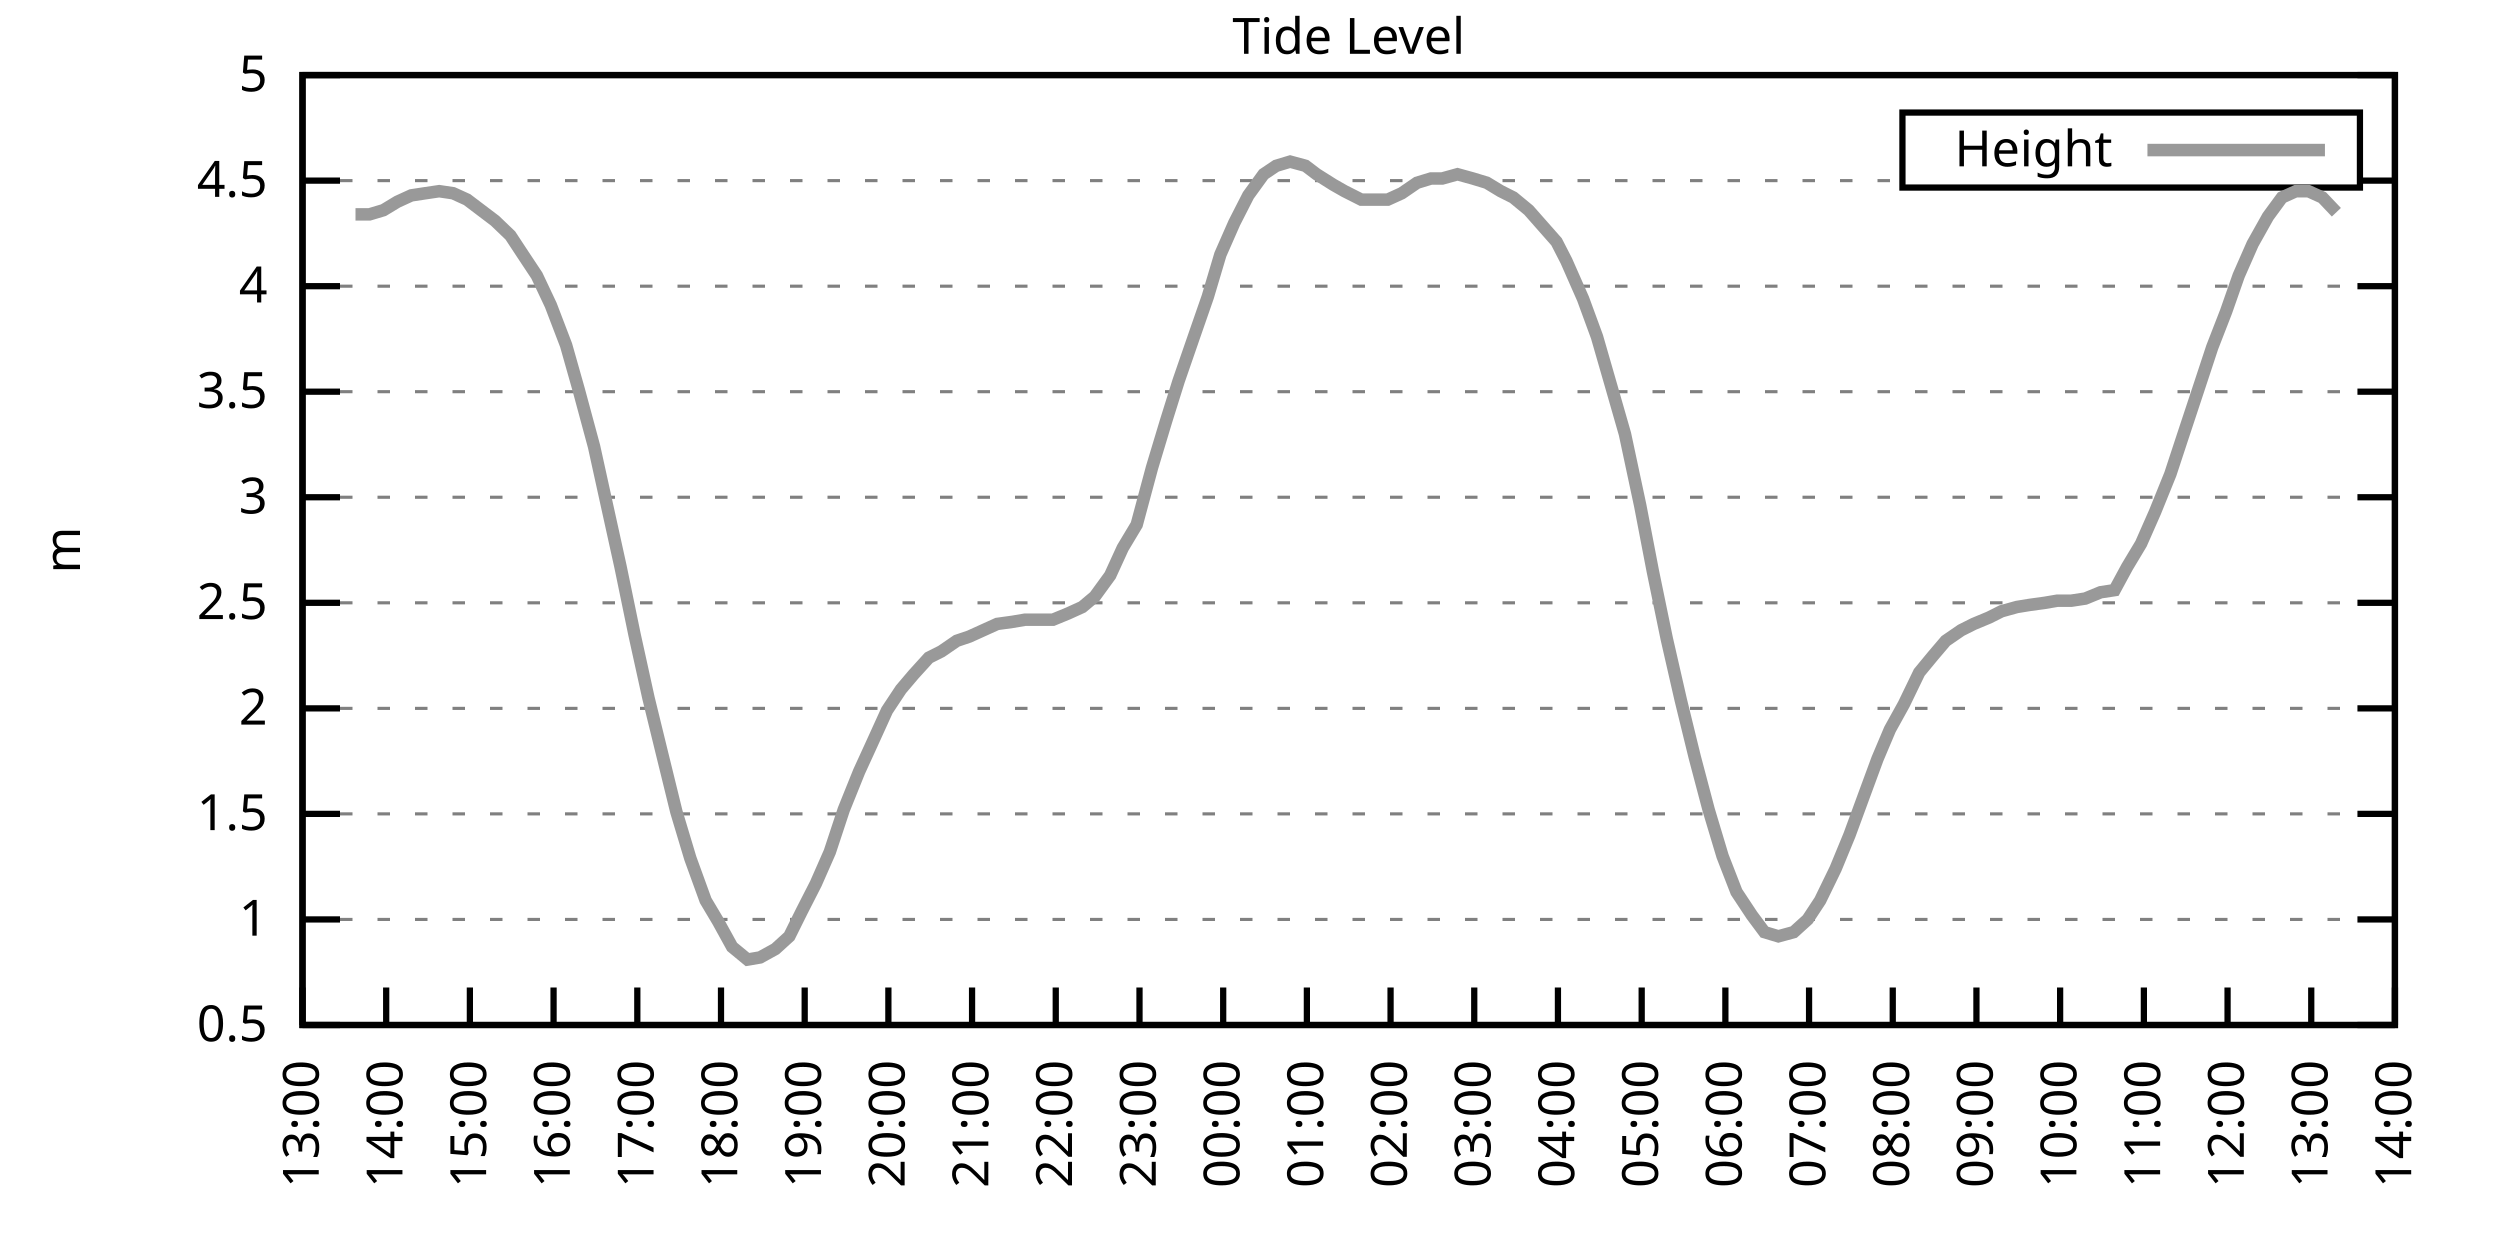
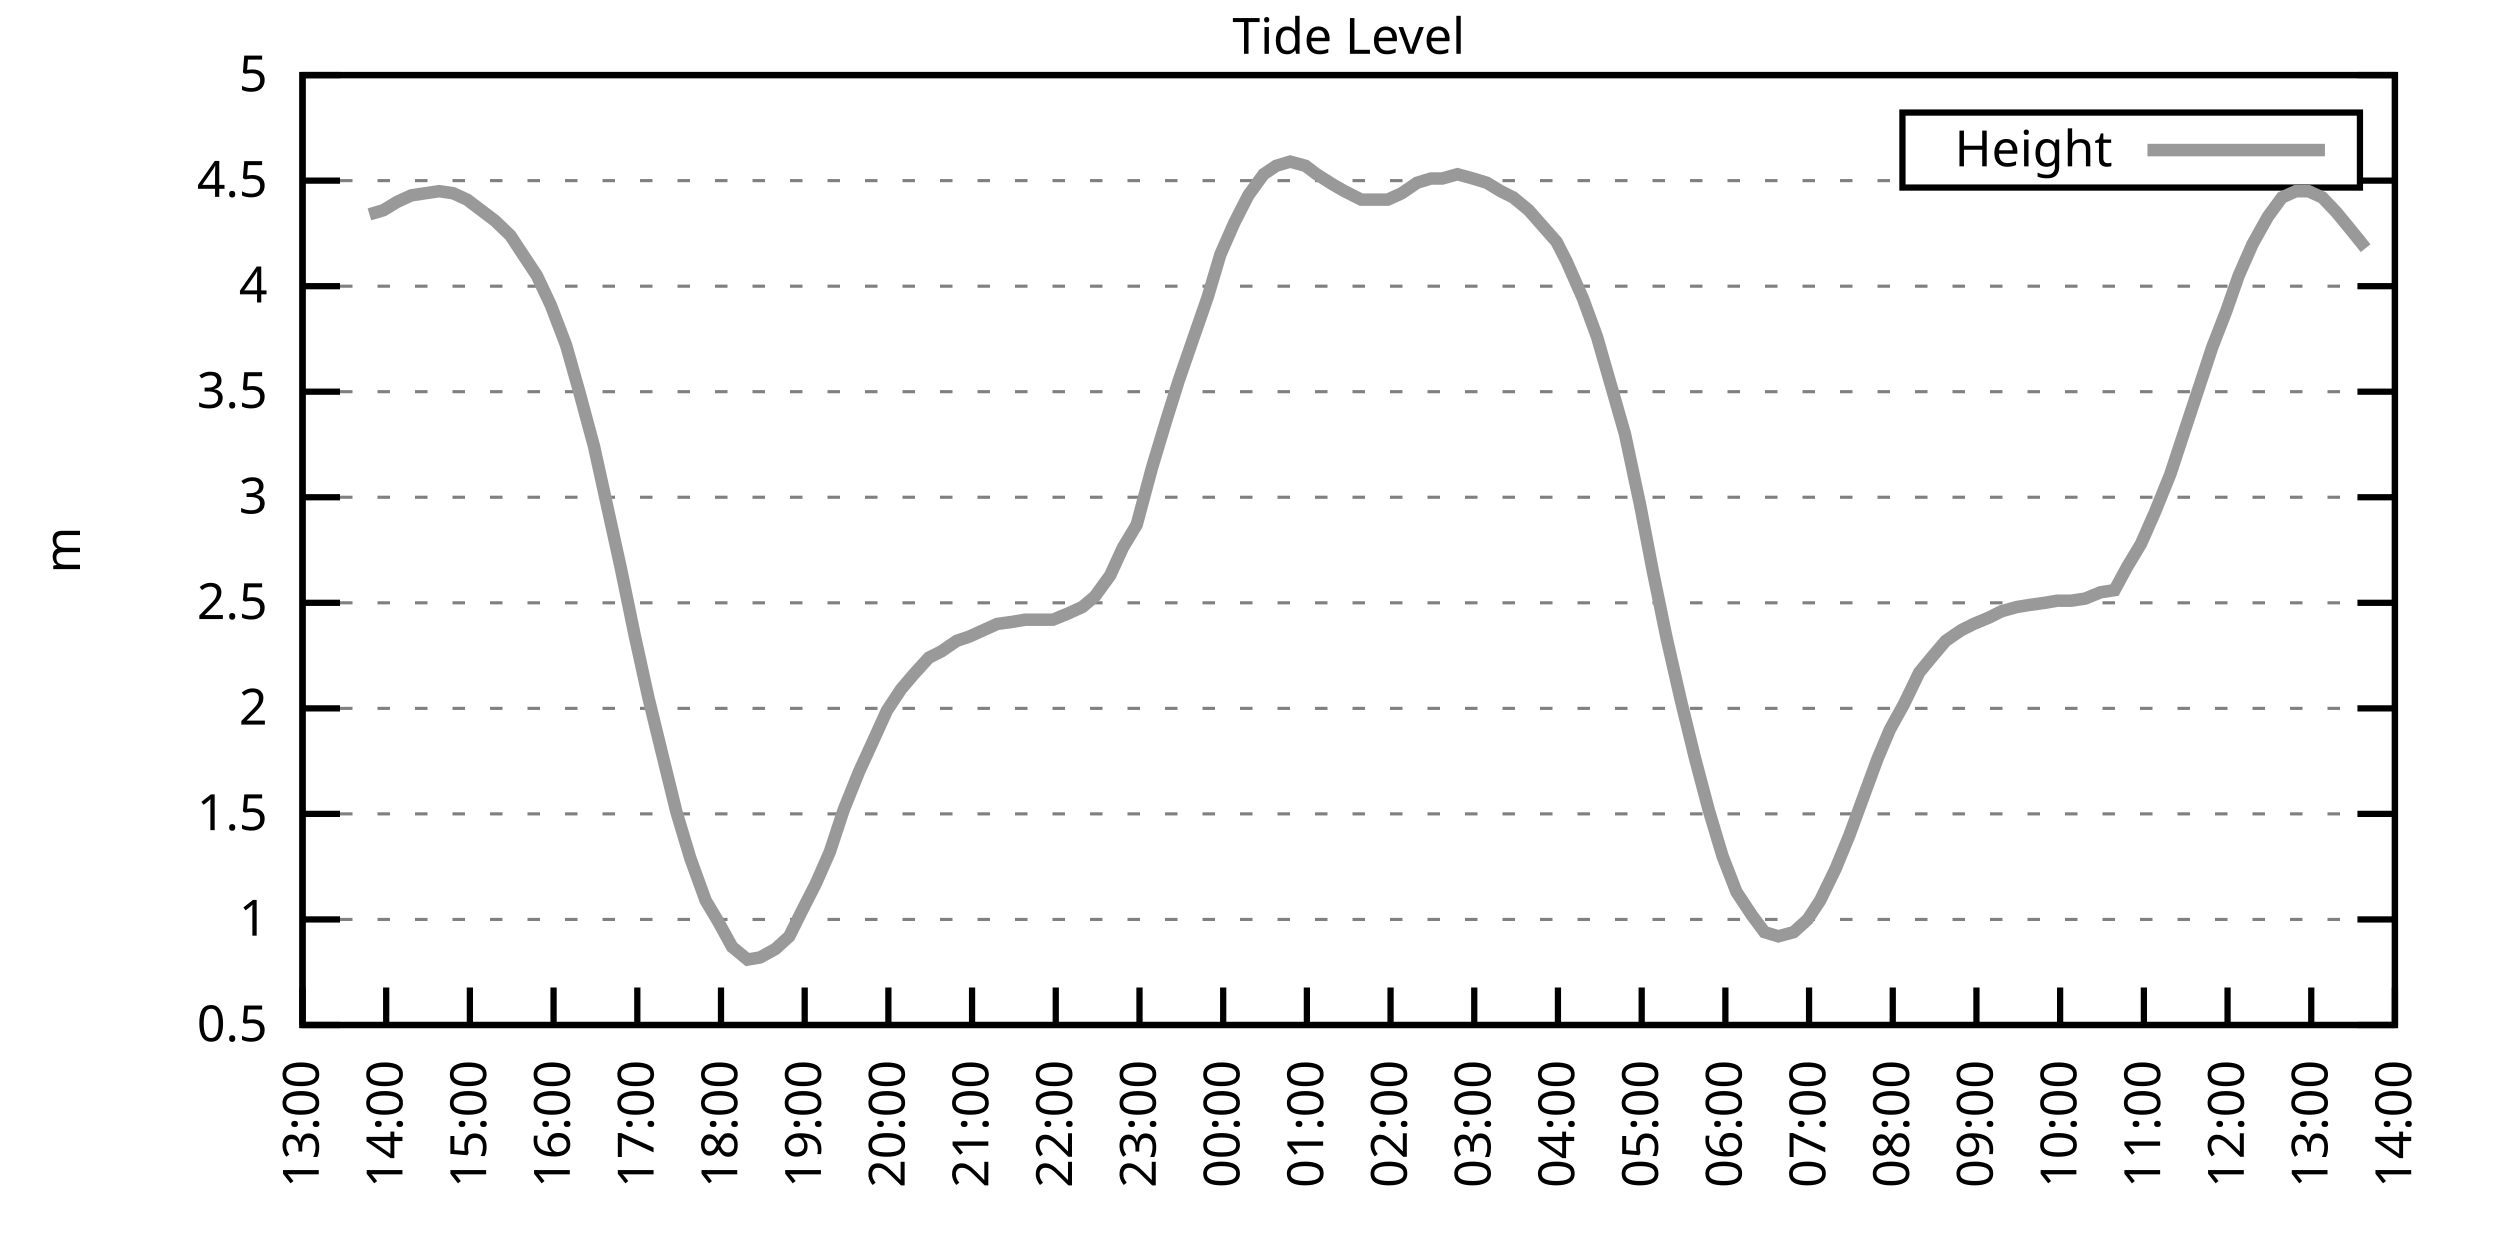
<svg xmlns="http://www.w3.org/2000/svg" xmlns:xlink="http://www.w3.org/1999/xlink" width="400" height="200" viewBox="0 0 400 200">
  <g id="gnuplot_canvas">
    <rect x="0" y="0" width="400" height="200" fill="none" />
    <defs>
      <circle id="gpDot" r="0.5" stroke-width="0.5" stroke="currentColor" />
      <path id="gpPt0" stroke-width="0.333" stroke="currentColor" d="M-1,0 h2 M0,-1 v2" />
      <path id="gpPt1" stroke-width="0.333" stroke="currentColor" d="M-1,-1 L1,1 M1,-1 L-1,1" />
      <path id="gpPt2" stroke-width="0.333" stroke="currentColor" d="M-1,0 L1,0 M0,-1 L0,1 M-1,-1 L1,1 M-1,1 L1,-1" />
      <rect id="gpPt3" stroke-width="0.333" stroke="currentColor" x="-1" y="-1" width="2" height="2" />
      <rect id="gpPt4" stroke-width="0.333" stroke="currentColor" fill="currentColor" x="-1" y="-1" width="2" height="2" />
      <circle id="gpPt5" stroke-width="0.333" stroke="currentColor" cx="0" cy="0" r="1" />
      <use xlink:href="#gpPt5" id="gpPt6" fill="currentColor" stroke="none" />
      <path id="gpPt7" stroke-width="0.333" stroke="currentColor" d="M0,-1.33 L-1.33,0.67 L1.33,0.67 z" />
      <use xlink:href="#gpPt7" id="gpPt8" fill="currentColor" stroke="none" />
      <use xlink:href="#gpPt7" id="gpPt9" stroke="currentColor" transform="rotate(180)" />
      <use xlink:href="#gpPt9" id="gpPt10" fill="currentColor" stroke="none" />
      <use xlink:href="#gpPt3" id="gpPt11" stroke="currentColor" transform="rotate(45)" />
      <use xlink:href="#gpPt11" id="gpPt12" fill="currentColor" stroke="none" />
      <path id="gpPt13" stroke-width="0.333" stroke="currentColor" d="M0,1.330 L1.265,0.411 L0.782,-1.067 L-0.782,-1.076 L-1.265,0.411 z" />
      <use xlink:href="#gpPt13" id="gpPt14" fill="currentColor" stroke="none" />
      <filter id="textbox" filterUnits="objectBoundingBox" x="0" y="0" height="1" width="1">
        <feFlood flood-color="white" flood-opacity="1" result="bgnd" />
        <feComposite in="SourceGraphic" in2="bgnd" operator="atop" />
      </filter>
      <filter id="greybox" filterUnits="objectBoundingBox" x="0" y="0" height="1" width="1">
        <feFlood flood-color="lightgrey" flood-opacity="1" result="grey" />
        <feComposite in="SourceGraphic" in2="grey" operator="atop" />
      </filter>
    </defs>
    <g fill="none" color="white" stroke="currentColor" stroke-width="1.00" stroke-linecap="butt" stroke-linejoin="miter">
</g>
    <g fill="none" color="black" stroke="currentColor" stroke-width="1.00" stroke-linecap="butt" stroke-linejoin="miter">
      <g stroke="none" shape-rendering="crispEdges">
        <polygon fill="rgb(255, 255, 255)" points="48.40,164.00 383.18,164.00 383.18,12.02 48.40,12.02 " />
      </g>
    </g>
    <g fill="none" color="black" stroke="currentColor" stroke-width="1.00" stroke-linecap="butt" stroke-linejoin="miter">
</g>
    <g fill="none" color="black" stroke="black" stroke-width="0.50" stroke-linecap="butt" stroke-linejoin="miter">
</g>
    <g fill="none" color="gray" stroke="currentColor" stroke-width="0.50" stroke-linecap="butt" stroke-linejoin="miter">
      <path stroke="gray" stroke-dasharray="2,4" class="gridline" d="M48.40,164.00 L383.19,164.00  " />
    </g>
    <g fill="none" color="gray" stroke="gray" stroke-width="1.00" stroke-linecap="butt" stroke-linejoin="miter">
</g>
    <g fill="none" color="black" stroke="currentColor" stroke-width="1.00" stroke-linecap="butt" stroke-linejoin="miter">
      <path stroke="black" d="M48.40,164.00 L54.40,164.00 M383.19,164.00 L377.19,164.00  " />
      <g transform="translate(42.80,166.60)" stroke="none" fill="black" font-family="Sans" font-size="8.00" text-anchor="end">
        <text>
          <tspan font-family="Sans"> 0.5</tspan>
        </text>
      </g>
    </g>
    <g fill="none" color="black" stroke="currentColor" stroke-width="1.00" stroke-linecap="butt" stroke-linejoin="miter">
</g>
    <g fill="none" color="black" stroke="black" stroke-width="0.50" stroke-linecap="butt" stroke-linejoin="miter">
</g>
    <g fill="none" color="gray" stroke="currentColor" stroke-width="0.50" stroke-linecap="butt" stroke-linejoin="miter">
      <path stroke="gray" stroke-dasharray="2,4" class="gridline" d="M48.40,147.11 L383.19,147.11  " />
    </g>
    <g fill="none" color="gray" stroke="gray" stroke-width="1.00" stroke-linecap="butt" stroke-linejoin="miter">
</g>
    <g fill="none" color="black" stroke="currentColor" stroke-width="1.00" stroke-linecap="butt" stroke-linejoin="miter">
      <path stroke="black" d="M48.40,147.11 L54.40,147.11 M383.19,147.11 L377.19,147.11  " />
      <g transform="translate(42.80,149.71)" stroke="none" fill="black" font-family="Sans" font-size="8.00" text-anchor="end">
        <text>
          <tspan font-family="Sans"> 1</tspan>
        </text>
      </g>
    </g>
    <g fill="none" color="black" stroke="currentColor" stroke-width="1.00" stroke-linecap="butt" stroke-linejoin="miter">
</g>
    <g fill="none" color="black" stroke="black" stroke-width="0.50" stroke-linecap="butt" stroke-linejoin="miter">
</g>
    <g fill="none" color="gray" stroke="currentColor" stroke-width="0.50" stroke-linecap="butt" stroke-linejoin="miter">
      <path stroke="gray" stroke-dasharray="2,4" class="gridline" d="M48.40,130.22 L383.19,130.22  " />
    </g>
    <g fill="none" color="gray" stroke="gray" stroke-width="1.00" stroke-linecap="butt" stroke-linejoin="miter">
</g>
    <g fill="none" color="black" stroke="currentColor" stroke-width="1.00" stroke-linecap="butt" stroke-linejoin="miter">
      <path stroke="black" d="M48.40,130.22 L54.40,130.22 M383.19,130.22 L377.19,130.22  " />
      <g transform="translate(42.80,132.82)" stroke="none" fill="black" font-family="Sans" font-size="8.00" text-anchor="end">
        <text>
          <tspan font-family="Sans"> 1.5</tspan>
        </text>
      </g>
    </g>
    <g fill="none" color="black" stroke="currentColor" stroke-width="1.00" stroke-linecap="butt" stroke-linejoin="miter">
</g>
    <g fill="none" color="black" stroke="black" stroke-width="0.50" stroke-linecap="butt" stroke-linejoin="miter">
</g>
    <g fill="none" color="gray" stroke="currentColor" stroke-width="0.50" stroke-linecap="butt" stroke-linejoin="miter">
      <path stroke="gray" stroke-dasharray="2,4" class="gridline" d="M48.40,113.34 L383.19,113.34  " />
    </g>
    <g fill="none" color="gray" stroke="gray" stroke-width="1.00" stroke-linecap="butt" stroke-linejoin="miter">
</g>
    <g fill="none" color="black" stroke="currentColor" stroke-width="1.00" stroke-linecap="butt" stroke-linejoin="miter">
      <path stroke="black" d="M48.40,113.34 L54.40,113.34 M383.19,113.34 L377.19,113.34  " />
      <g transform="translate(42.80,115.94)" stroke="none" fill="black" font-family="Sans" font-size="8.00" text-anchor="end">
        <text>
          <tspan font-family="Sans"> 2</tspan>
        </text>
      </g>
    </g>
    <g fill="none" color="black" stroke="currentColor" stroke-width="1.00" stroke-linecap="butt" stroke-linejoin="miter">
</g>
    <g fill="none" color="black" stroke="black" stroke-width="0.50" stroke-linecap="butt" stroke-linejoin="miter">
</g>
    <g fill="none" color="gray" stroke="currentColor" stroke-width="0.50" stroke-linecap="butt" stroke-linejoin="miter">
      <path stroke="gray" stroke-dasharray="2,4" class="gridline" d="M48.40,96.45 L383.19,96.45  " />
    </g>
    <g fill="none" color="gray" stroke="gray" stroke-width="1.00" stroke-linecap="butt" stroke-linejoin="miter">
</g>
    <g fill="none" color="black" stroke="currentColor" stroke-width="1.00" stroke-linecap="butt" stroke-linejoin="miter">
      <path stroke="black" d="M48.40,96.45 L54.40,96.45 M383.19,96.45 L377.19,96.45  " />
      <g transform="translate(42.80,99.05)" stroke="none" fill="black" font-family="Sans" font-size="8.00" text-anchor="end">
        <text>
          <tspan font-family="Sans"> 2.5</tspan>
        </text>
      </g>
    </g>
    <g fill="none" color="black" stroke="currentColor" stroke-width="1.00" stroke-linecap="butt" stroke-linejoin="miter">
</g>
    <g fill="none" color="black" stroke="black" stroke-width="0.50" stroke-linecap="butt" stroke-linejoin="miter">
</g>
    <g fill="none" color="gray" stroke="currentColor" stroke-width="0.50" stroke-linecap="butt" stroke-linejoin="miter">
      <path stroke="gray" stroke-dasharray="2,4" class="gridline" d="M48.40,79.56 L383.19,79.56  " />
    </g>
    <g fill="none" color="gray" stroke="gray" stroke-width="1.00" stroke-linecap="butt" stroke-linejoin="miter">
</g>
    <g fill="none" color="black" stroke="currentColor" stroke-width="1.00" stroke-linecap="butt" stroke-linejoin="miter">
      <path stroke="black" d="M48.40,79.56 L54.40,79.56 M383.19,79.56 L377.19,79.56  " />
      <g transform="translate(42.80,82.16)" stroke="none" fill="black" font-family="Sans" font-size="8.00" text-anchor="end">
        <text>
          <tspan font-family="Sans"> 3</tspan>
        </text>
      </g>
    </g>
    <g fill="none" color="black" stroke="currentColor" stroke-width="1.00" stroke-linecap="butt" stroke-linejoin="miter">
</g>
    <g fill="none" color="black" stroke="black" stroke-width="0.50" stroke-linecap="butt" stroke-linejoin="miter">
</g>
    <g fill="none" color="gray" stroke="currentColor" stroke-width="0.50" stroke-linecap="butt" stroke-linejoin="miter">
      <path stroke="gray" stroke-dasharray="2,4" class="gridline" d="M48.40,62.67 L383.19,62.67  " />
    </g>
    <g fill="none" color="gray" stroke="gray" stroke-width="1.00" stroke-linecap="butt" stroke-linejoin="miter">
</g>
    <g fill="none" color="black" stroke="currentColor" stroke-width="1.00" stroke-linecap="butt" stroke-linejoin="miter">
      <path stroke="black" d="M48.40,62.67 L54.40,62.67 M383.19,62.67 L377.19,62.67  " />
      <g transform="translate(42.80,65.27)" stroke="none" fill="black" font-family="Sans" font-size="8.00" text-anchor="end">
        <text>
          <tspan font-family="Sans"> 3.5</tspan>
        </text>
      </g>
    </g>
    <g fill="none" color="black" stroke="currentColor" stroke-width="1.00" stroke-linecap="butt" stroke-linejoin="miter">
</g>
    <g fill="none" color="black" stroke="black" stroke-width="0.50" stroke-linecap="butt" stroke-linejoin="miter">
</g>
    <g fill="none" color="gray" stroke="currentColor" stroke-width="0.50" stroke-linecap="butt" stroke-linejoin="miter">
      <path stroke="gray" stroke-dasharray="2,4" class="gridline" d="M48.40,45.79 L383.19,45.79  " />
    </g>
    <g fill="none" color="gray" stroke="gray" stroke-width="1.00" stroke-linecap="butt" stroke-linejoin="miter">
</g>
    <g fill="none" color="black" stroke="currentColor" stroke-width="1.00" stroke-linecap="butt" stroke-linejoin="miter">
      <path stroke="black" d="M48.40,45.79 L54.40,45.79 M383.19,45.79 L377.19,45.79  " />
      <g transform="translate(42.80,48.39)" stroke="none" fill="black" font-family="Sans" font-size="8.00" text-anchor="end">
        <text>
          <tspan font-family="Sans"> 4</tspan>
        </text>
      </g>
    </g>
    <g fill="none" color="black" stroke="currentColor" stroke-width="1.00" stroke-linecap="butt" stroke-linejoin="miter">
</g>
    <g fill="none" color="black" stroke="black" stroke-width="0.50" stroke-linecap="butt" stroke-linejoin="miter">
</g>
    <g fill="none" color="gray" stroke="currentColor" stroke-width="0.50" stroke-linecap="butt" stroke-linejoin="miter">
      <path stroke="gray" stroke-dasharray="2,4" class="gridline" d="M48.40,28.90 L304.39,28.90 M377.59,28.90 L383.19,28.90  " />
    </g>
    <g fill="none" color="gray" stroke="gray" stroke-width="1.00" stroke-linecap="butt" stroke-linejoin="miter">
</g>
    <g fill="none" color="black" stroke="currentColor" stroke-width="1.00" stroke-linecap="butt" stroke-linejoin="miter">
      <path stroke="black" d="M48.40,28.90 L54.40,28.90 M383.19,28.90 L377.19,28.90  " />
      <g transform="translate(42.80,31.50)" stroke="none" fill="black" font-family="Sans" font-size="8.00" text-anchor="end">
        <text>
          <tspan font-family="Sans"> 4.5</tspan>
        </text>
      </g>
    </g>
    <g fill="none" color="black" stroke="currentColor" stroke-width="1.00" stroke-linecap="butt" stroke-linejoin="miter">
</g>
    <g fill="none" color="black" stroke="black" stroke-width="0.50" stroke-linecap="butt" stroke-linejoin="miter">
</g>
    <g fill="none" color="gray" stroke="currentColor" stroke-width="0.50" stroke-linecap="butt" stroke-linejoin="miter">
      <path stroke="gray" stroke-dasharray="2,4" class="gridline" d="M48.40,12.01 L383.19,12.01  " />
    </g>
    <g fill="none" color="gray" stroke="gray" stroke-width="1.00" stroke-linecap="butt" stroke-linejoin="miter">
</g>
    <g fill="none" color="black" stroke="currentColor" stroke-width="1.00" stroke-linecap="butt" stroke-linejoin="miter">
      <path stroke="black" d="M48.40,12.01 L54.40,12.01 M383.19,12.01 L377.19,12.01  " />
      <g transform="translate(42.80,14.61)" stroke="none" fill="black" font-family="Sans" font-size="8.00" text-anchor="end">
        <text>
          <tspan font-family="Sans"> 5</tspan>
        </text>
      </g>
    </g>
    <g fill="none" color="black" stroke="currentColor" stroke-width="1.00" stroke-linecap="butt" stroke-linejoin="miter">
      <path stroke="black" d="M48.40,164.00 L48.40,158.00  " />
      <g transform="translate(51.00,169.60) rotate(270.00)" stroke="none" fill="black" font-family="Sans" font-size="8.00" text-anchor="end">
        <text>
          <tspan font-family="Sans">13:00</tspan>
        </text>
      </g>
    </g>
    <g fill="none" color="black" stroke="currentColor" stroke-width="1.00" stroke-linecap="butt" stroke-linejoin="miter">
      <path stroke="black" d="M61.79,164.00 L61.79,158.00  " />
      <g transform="translate(64.39,169.60) rotate(270.00)" stroke="none" fill="black" font-family="Sans" font-size="8.00" text-anchor="end">
        <text>
          <tspan font-family="Sans">14:00</tspan>
        </text>
      </g>
    </g>
    <g fill="none" color="black" stroke="currentColor" stroke-width="1.00" stroke-linecap="butt" stroke-linejoin="miter">
      <path stroke="black" d="M75.18,164.00 L75.18,158.00  " />
      <g transform="translate(77.78,169.60) rotate(270.00)" stroke="none" fill="black" font-family="Sans" font-size="8.00" text-anchor="end">
        <text>
          <tspan font-family="Sans">15:00</tspan>
        </text>
      </g>
    </g>
    <g fill="none" color="black" stroke="currentColor" stroke-width="1.00" stroke-linecap="butt" stroke-linejoin="miter">
      <path stroke="black" d="M88.57,164.00 L88.57,158.00  " />
      <g transform="translate(91.17,169.60) rotate(270.00)" stroke="none" fill="black" font-family="Sans" font-size="8.00" text-anchor="end">
        <text>
          <tspan font-family="Sans">16:00</tspan>
        </text>
      </g>
    </g>
    <g fill="none" color="black" stroke="currentColor" stroke-width="1.00" stroke-linecap="butt" stroke-linejoin="miter">
      <path stroke="black" d="M101.97,164.00 L101.97,158.00  " />
      <g transform="translate(104.57,169.60) rotate(270.00)" stroke="none" fill="black" font-family="Sans" font-size="8.00" text-anchor="end">
        <text>
          <tspan font-family="Sans">17:00</tspan>
        </text>
      </g>
    </g>
    <g fill="none" color="black" stroke="currentColor" stroke-width="1.00" stroke-linecap="butt" stroke-linejoin="miter">
      <path stroke="black" d="M115.36,164.00 L115.36,158.00  " />
      <g transform="translate(117.96,169.60) rotate(270.00)" stroke="none" fill="black" font-family="Sans" font-size="8.00" text-anchor="end">
        <text>
          <tspan font-family="Sans">18:00</tspan>
        </text>
      </g>
    </g>
    <g fill="none" color="black" stroke="currentColor" stroke-width="1.00" stroke-linecap="butt" stroke-linejoin="miter">
      <path stroke="black" d="M128.75,164.00 L128.75,158.00  " />
      <g transform="translate(131.35,169.60) rotate(270.00)" stroke="none" fill="black" font-family="Sans" font-size="8.00" text-anchor="end">
        <text>
          <tspan font-family="Sans">19:00</tspan>
        </text>
      </g>
    </g>
    <g fill="none" color="black" stroke="currentColor" stroke-width="1.00" stroke-linecap="butt" stroke-linejoin="miter">
      <path stroke="black" d="M142.14,164.00 L142.14,158.00  " />
      <g transform="translate(144.74,169.60) rotate(270.00)" stroke="none" fill="black" font-family="Sans" font-size="8.00" text-anchor="end">
        <text>
          <tspan font-family="Sans">20:00</tspan>
        </text>
      </g>
    </g>
    <g fill="none" color="black" stroke="currentColor" stroke-width="1.00" stroke-linecap="butt" stroke-linejoin="miter">
      <path stroke="black" d="M155.53,164.00 L155.53,158.00  " />
      <g transform="translate(158.13,169.60) rotate(270.00)" stroke="none" fill="black" font-family="Sans" font-size="8.00" text-anchor="end">
        <text>
          <tspan font-family="Sans">21:00</tspan>
        </text>
      </g>
    </g>
    <g fill="none" color="black" stroke="currentColor" stroke-width="1.00" stroke-linecap="butt" stroke-linejoin="miter">
      <path stroke="black" d="M168.92,164.00 L168.92,158.00  " />
      <g transform="translate(171.52,169.60) rotate(270.00)" stroke="none" fill="black" font-family="Sans" font-size="8.00" text-anchor="end">
        <text>
          <tspan font-family="Sans">22:00</tspan>
        </text>
      </g>
    </g>
    <g fill="none" color="black" stroke="currentColor" stroke-width="1.00" stroke-linecap="butt" stroke-linejoin="miter">
      <path stroke="black" d="M182.32,164.00 L182.32,158.00  " />
      <g transform="translate(184.92,169.60) rotate(270.00)" stroke="none" fill="black" font-family="Sans" font-size="8.00" text-anchor="end">
        <text>
          <tspan font-family="Sans">23:00</tspan>
        </text>
      </g>
    </g>
    <g fill="none" color="black" stroke="currentColor" stroke-width="1.00" stroke-linecap="butt" stroke-linejoin="miter">
      <path stroke="black" d="M195.71,164.00 L195.71,158.00  " />
      <g transform="translate(198.31,169.60) rotate(270.00)" stroke="none" fill="black" font-family="Sans" font-size="8.00" text-anchor="end">
        <text>
          <tspan font-family="Sans">00:00</tspan>
        </text>
      </g>
    </g>
    <g fill="none" color="black" stroke="currentColor" stroke-width="1.00" stroke-linecap="butt" stroke-linejoin="miter">
      <path stroke="black" d="M209.10,164.00 L209.10,158.00  " />
      <g transform="translate(211.70,169.60) rotate(270.00)" stroke="none" fill="black" font-family="Sans" font-size="8.00" text-anchor="end">
        <text>
          <tspan font-family="Sans">01:00</tspan>
        </text>
      </g>
    </g>
    <g fill="none" color="black" stroke="currentColor" stroke-width="1.00" stroke-linecap="butt" stroke-linejoin="miter">
      <path stroke="black" d="M222.49,164.00 L222.49,158.00  " />
      <g transform="translate(225.09,169.60) rotate(270.00)" stroke="none" fill="black" font-family="Sans" font-size="8.00" text-anchor="end">
        <text>
          <tspan font-family="Sans">02:00</tspan>
        </text>
      </g>
    </g>
    <g fill="none" color="black" stroke="currentColor" stroke-width="1.00" stroke-linecap="butt" stroke-linejoin="miter">
      <path stroke="black" d="M235.88,164.00 L235.88,158.00  " />
      <g transform="translate(238.48,169.60) rotate(270.00)" stroke="none" fill="black" font-family="Sans" font-size="8.00" text-anchor="end">
        <text>
          <tspan font-family="Sans">03:00</tspan>
        </text>
      </g>
    </g>
    <g fill="none" color="black" stroke="currentColor" stroke-width="1.00" stroke-linecap="butt" stroke-linejoin="miter">
      <path stroke="black" d="M249.27,164.00 L249.27,158.00  " />
      <g transform="translate(251.87,169.60) rotate(270.00)" stroke="none" fill="black" font-family="Sans" font-size="8.00" text-anchor="end">
        <text>
          <tspan font-family="Sans">04:00</tspan>
        </text>
      </g>
    </g>
    <g fill="none" color="black" stroke="currentColor" stroke-width="1.00" stroke-linecap="butt" stroke-linejoin="miter">
      <path stroke="black" d="M262.67,164.00 L262.67,158.00  " />
      <g transform="translate(265.27,169.60) rotate(270.00)" stroke="none" fill="black" font-family="Sans" font-size="8.00" text-anchor="end">
        <text>
          <tspan font-family="Sans">05:00</tspan>
        </text>
      </g>
    </g>
    <g fill="none" color="black" stroke="currentColor" stroke-width="1.00" stroke-linecap="butt" stroke-linejoin="miter">
      <path stroke="black" d="M276.06,164.00 L276.06,158.00  " />
      <g transform="translate(278.66,169.60) rotate(270.00)" stroke="none" fill="black" font-family="Sans" font-size="8.00" text-anchor="end">
        <text>
          <tspan font-family="Sans">06:00</tspan>
        </text>
      </g>
    </g>
    <g fill="none" color="black" stroke="currentColor" stroke-width="1.00" stroke-linecap="butt" stroke-linejoin="miter">
      <path stroke="black" d="M289.45,164.00 L289.45,158.00  " />
      <g transform="translate(292.05,169.60) rotate(270.00)" stroke="none" fill="black" font-family="Sans" font-size="8.00" text-anchor="end">
        <text>
          <tspan font-family="Sans">07:00</tspan>
        </text>
      </g>
    </g>
    <g fill="none" color="black" stroke="currentColor" stroke-width="1.00" stroke-linecap="butt" stroke-linejoin="miter">
      <path stroke="black" d="M302.84,164.00 L302.84,158.00  " />
      <g transform="translate(305.44,169.60) rotate(270.00)" stroke="none" fill="black" font-family="Sans" font-size="8.00" text-anchor="end">
        <text>
          <tspan font-family="Sans">08:00</tspan>
        </text>
      </g>
    </g>
    <g fill="none" color="black" stroke="currentColor" stroke-width="1.00" stroke-linecap="butt" stroke-linejoin="miter">
      <path stroke="black" d="M316.23,164.00 L316.23,158.00  " />
      <g transform="translate(318.83,169.60) rotate(270.00)" stroke="none" fill="black" font-family="Sans" font-size="8.00" text-anchor="end">
        <text>
          <tspan font-family="Sans">09:00</tspan>
        </text>
      </g>
    </g>
    <g fill="none" color="black" stroke="currentColor" stroke-width="1.00" stroke-linecap="butt" stroke-linejoin="miter">
      <path stroke="black" d="M329.62,164.00 L329.62,158.00  " />
      <g transform="translate(332.22,169.60) rotate(270.00)" stroke="none" fill="black" font-family="Sans" font-size="8.00" text-anchor="end">
        <text>
          <tspan font-family="Sans">10:00</tspan>
        </text>
      </g>
    </g>
    <g fill="none" color="black" stroke="currentColor" stroke-width="1.00" stroke-linecap="butt" stroke-linejoin="miter">
      <path stroke="black" d="M343.02,164.00 L343.02,158.00  " />
      <g transform="translate(345.62,169.60) rotate(270.00)" stroke="none" fill="black" font-family="Sans" font-size="8.00" text-anchor="end">
        <text>
          <tspan font-family="Sans">11:00</tspan>
        </text>
      </g>
    </g>
    <g fill="none" color="black" stroke="currentColor" stroke-width="1.00" stroke-linecap="butt" stroke-linejoin="miter">
      <path stroke="black" d="M356.41,164.00 L356.41,158.00  " />
      <g transform="translate(359.01,169.60) rotate(270.00)" stroke="none" fill="black" font-family="Sans" font-size="8.00" text-anchor="end">
        <text>
          <tspan font-family="Sans">12:00</tspan>
        </text>
      </g>
    </g>
    <g fill="none" color="black" stroke="currentColor" stroke-width="1.00" stroke-linecap="butt" stroke-linejoin="miter">
      <path stroke="black" d="M369.80,164.00 L369.80,158.00  " />
      <g transform="translate(372.40,169.60) rotate(270.00)" stroke="none" fill="black" font-family="Sans" font-size="8.00" text-anchor="end">
        <text>
          <tspan font-family="Sans">13:00</tspan>
        </text>
      </g>
    </g>
    <g fill="none" color="black" stroke="currentColor" stroke-width="1.00" stroke-linecap="butt" stroke-linejoin="miter">
      <path stroke="black" d="M383.19,164.00 L383.19,158.00  " />
      <g transform="translate(385.79,169.60) rotate(270.00)" stroke="none" fill="black" font-family="Sans" font-size="8.00" text-anchor="end">
        <text>
          <tspan font-family="Sans">14:00</tspan>
        </text>
      </g>
    </g>
    <g fill="none" color="black" stroke="currentColor" stroke-width="1.00" stroke-linecap="butt" stroke-linejoin="miter">
</g>
    <g fill="none" color="black" stroke="currentColor" stroke-width="1.00" stroke-linecap="butt" stroke-linejoin="miter">
      <path stroke="black" d="M48.40,12.01 L48.40,164.00 L383.19,164.00 L383.19,12.01 L48.40,12.01 Z  " />
    </g>
    <g fill="none" color="black" stroke="currentColor" stroke-width="1.00" stroke-linecap="butt" stroke-linejoin="miter">
</g>
    <g fill="none" color="black" stroke="currentColor" stroke-width="1.00" stroke-linecap="butt" stroke-linejoin="miter">
      <path stroke="black" d="M304.39,30.01 L304.39,18.01 L377.59,18.01 L377.59,30.01 L304.39,30.01 Z  " />
    </g>
    <g id="Tide_level_plot_1">
      <g fill="none" color="white" stroke="black" stroke-width="2.00" stroke-linecap="butt" stroke-linejoin="miter">
</g>
      <g fill="none" color="black" stroke="currentColor" stroke-width="2.00" stroke-linecap="butt" stroke-linejoin="miter">
        <g transform="translate(337.99,26.61)" stroke="none" fill="black" font-family="Sans" font-size="8.00" text-anchor="end">
          <text>
            <tspan font-family="Sans">Height</tspan>
          </text>
        </g>
      </g>
      <g fill="none" color="black" stroke="currentColor" stroke-width="2.00" stroke-linecap="butt" stroke-linejoin="miter">
-         <path stroke="rgb(153, 153, 153)" d="M343.59,24.01 L371.99,24.01 M56.88,34.30 L59.11,34.30 L61.35,33.63 L63.58,32.28 L65.81,31.26 L68.04,30.92   L70.27,30.59 L72.50,30.92 L74.74,31.94 L76.97,33.63 L79.20,35.32 L81.66,37.68 L83.66,40.72 L85.90,44.10   L88.13,48.83 L90.58,55.24 L92.59,62.34 L95.05,71.45 L97.28,81.59 L99.29,90.71 L101.52,101.52 L103.75,111.65   L105.98,120.77 L108.22,129.89 L110.45,137.32 L112.90,144.07 L114.91,147.45 L117.14,151.50 L119.60,153.53 L121.61,153.19   L124.06,151.84 L126.29,149.81 L128.30,145.76 L130.54,141.37 L132.77,136.30 L135.00,129.55 L137.45,123.47 L139.46,119.08   L141.92,113.67 L144.15,110.30 L146.16,107.93 L148.61,105.23 L150.62,104.22 L153.08,102.53 L155.09,101.85 L157.32,100.84   L159.55,99.83 L162.01,99.49 L164.01,99.15 L166.25,99.15 L168.48,99.15 L170.93,98.14 L173.17,97.12 L175.17,95.44   L177.63,92.06 L179.64,87.67 L181.87,83.95 L184.32,74.83 L186.56,67.40 L188.57,60.98 L191.02,53.89 L193.25,47.47   L195.26,40.72 L197.49,35.65 L199.73,31.26 L202.18,27.88 L204.19,26.53 L206.42,25.86 L208.88,26.53 L210.66,27.88   L213.34,29.57 L215.13,30.59 L217.80,31.94 L219.81,31.94 L222.04,31.94 L224.28,30.92 L226.73,29.24 L228.96,28.56   L230.75,28.56 L233.20,27.88 L235.66,28.56 L237.89,29.24 L240.12,30.59 L242.13,31.60 L244.59,33.63 L246.37,35.65   L249.05,38.69 L250.61,41.73 L253.29,47.81 L255.52,53.89 L257.76,61.66 L259.99,69.43 L262.44,80.91 L264.45,91.38   L266.68,102.19 L268.92,111.99 L271.15,121.11 L273.38,129.55 L275.61,136.98 L277.84,142.72 L280.30,146.44 L282.31,149.14   L284.54,149.81 L286.99,149.14 L289.23,147.11 L291.23,144.07 L293.69,139.01 L295.92,133.60 L298.15,127.52 L300.39,121.44   L302.39,116.71 L304.63,112.66 L307.08,107.59 L309.31,104.89 L311.32,102.53 L313.78,100.84 L315.79,99.83 L318.24,98.81   L320.25,97.80 L322.70,97.12 L324.71,96.79 L327.17,96.45 L329.18,96.11 L331.41,96.11 L333.64,95.77 L336.10,94.76   L338.33,94.42 L340.34,90.71 L342.57,86.99 L344.80,81.93 L347.26,75.85 L349.26,69.77 L351.72,62.34 L353.95,55.58   L356.18,49.84 L358.19,44.10 L360.42,39.03 L362.88,34.64 L365.11,31.60 L367.34,30.59 L369.35,30.59 L371.58,31.60   L373.82,33.96  " />
+         <path stroke="rgb(153, 153, 153)" d="M343.59,24.01 L371.99,24.01 M59.11,34.30 L61.35,33.63 L63.58,32.28 L65.81,31.26 L68.04,30.92 L70.27,30.59   L72.50,30.92 L74.74,31.94 L76.97,33.63 L79.20,35.32 L81.66,37.68 L83.66,40.72 L85.90,44.10 L88.13,48.83   L90.58,55.24 L92.59,62.34 L95.05,71.45 L97.28,81.59 L99.29,90.71 L101.52,101.52 L103.75,111.65 L105.98,120.77   L108.22,129.89 L110.45,137.32 L112.90,144.07 L114.91,147.45 L117.14,151.50 L119.60,153.53 L121.61,153.19 L124.06,151.84   L126.29,149.81 L128.30,145.76 L130.54,141.37 L132.77,136.30 L135.00,129.55 L137.45,123.47 L139.46,119.08 L141.92,113.67   L144.15,110.30 L146.16,107.93 L148.61,105.23 L150.62,104.22 L153.08,102.53 L155.09,101.85 L157.32,100.84 L159.55,99.83   L162.01,99.49 L164.01,99.15 L166.25,99.15 L168.48,99.15 L170.93,98.14 L173.17,97.12 L175.17,95.44 L177.63,92.06   L179.64,87.67 L181.87,83.95 L184.32,74.83 L186.56,67.40 L188.57,60.98 L191.02,53.89 L193.25,47.47 L195.26,40.72   L197.49,35.65 L199.73,31.26 L202.18,27.88 L204.19,26.53 L206.42,25.86 L208.88,26.53 L210.66,27.88 L213.34,29.57   L215.13,30.59 L217.80,31.94 L219.81,31.94 L222.04,31.94 L224.28,30.92 L226.73,29.24 L228.96,28.56 L230.75,28.56   L233.20,27.88 L235.66,28.56 L237.89,29.24 L240.12,30.59 L242.13,31.60 L244.59,33.63 L246.37,35.65 L249.05,38.69   L250.61,41.73 L253.29,47.81 L255.52,53.89 L257.76,61.66 L259.99,69.43 L262.44,80.91 L264.45,91.38 L266.68,102.19   L268.92,111.99 L271.15,121.11 L273.38,129.55 L275.61,136.98 L277.84,142.72 L280.30,146.44 L282.31,149.14 L284.54,149.81   L286.99,149.14 L289.23,147.11 L291.23,144.07 L293.69,139.01 L295.92,133.60 L298.15,127.52 L300.39,121.44 L302.39,116.71   L304.63,112.66 L307.08,107.59 L309.31,104.89 L311.32,102.53 L313.78,100.84 L315.79,99.83 L318.24,98.81 L320.25,97.80   L322.70,97.12 L324.71,96.79 L327.17,96.45 L329.18,96.11 L331.41,96.11 L333.64,95.77 L336.10,94.76 L338.33,94.42   L340.34,90.71 L342.57,86.99 L344.80,81.93 L347.26,75.85 L349.26,69.77 L351.72,62.34 L353.95,55.58 L356.18,49.84   L358.19,44.10 L360.42,39.03 L362.88,34.64 L365.11,31.60 L367.34,30.59 L369.35,30.59 L371.58,31.60 L373.82,33.96   L376.05,36.67 L378.50,39.71  " />
      </g>
    </g>
    <g fill="none" color="black" stroke="currentColor" stroke-width="2.00" stroke-linecap="butt" stroke-linejoin="miter">
</g>
    <g fill="none" color="black" stroke="black" stroke-width="1.00" stroke-linecap="butt" stroke-linejoin="miter">
</g>
    <g fill="none" color="black" stroke="currentColor" stroke-width="1.00" stroke-linecap="butt" stroke-linejoin="miter">
      <path stroke="black" d="M48.40,12.01 L48.40,164.00 L383.19,164.00 L383.19,12.01 L48.40,12.01 Z  " />
      <g transform="translate(12.80,88.01) rotate(270.00)" stroke="none" fill="black" font-family="Sans" font-size="8.00" text-anchor="middle">
        <text>
          <tspan font-family="Sans">m</tspan>
        </text>
      </g>
    </g>
    <g fill="none" color="black" stroke="currentColor" stroke-width="1.00" stroke-linecap="butt" stroke-linejoin="miter">
</g>
    <g fill="none" color="black" stroke="currentColor" stroke-width="1.00" stroke-linecap="butt" stroke-linejoin="miter">
      <g transform="translate(215.79,8.61)" stroke="none" fill="black" font-family="Sans" font-size="8.00" text-anchor="middle">
        <text>
          <tspan font-family="Sans">Tide Level</tspan>
        </text>
      </g>
    </g>
    <g fill="none" color="black" stroke="currentColor" stroke-width="1.00" stroke-linecap="butt" stroke-linejoin="miter">
</g>
  </g>
</svg>
